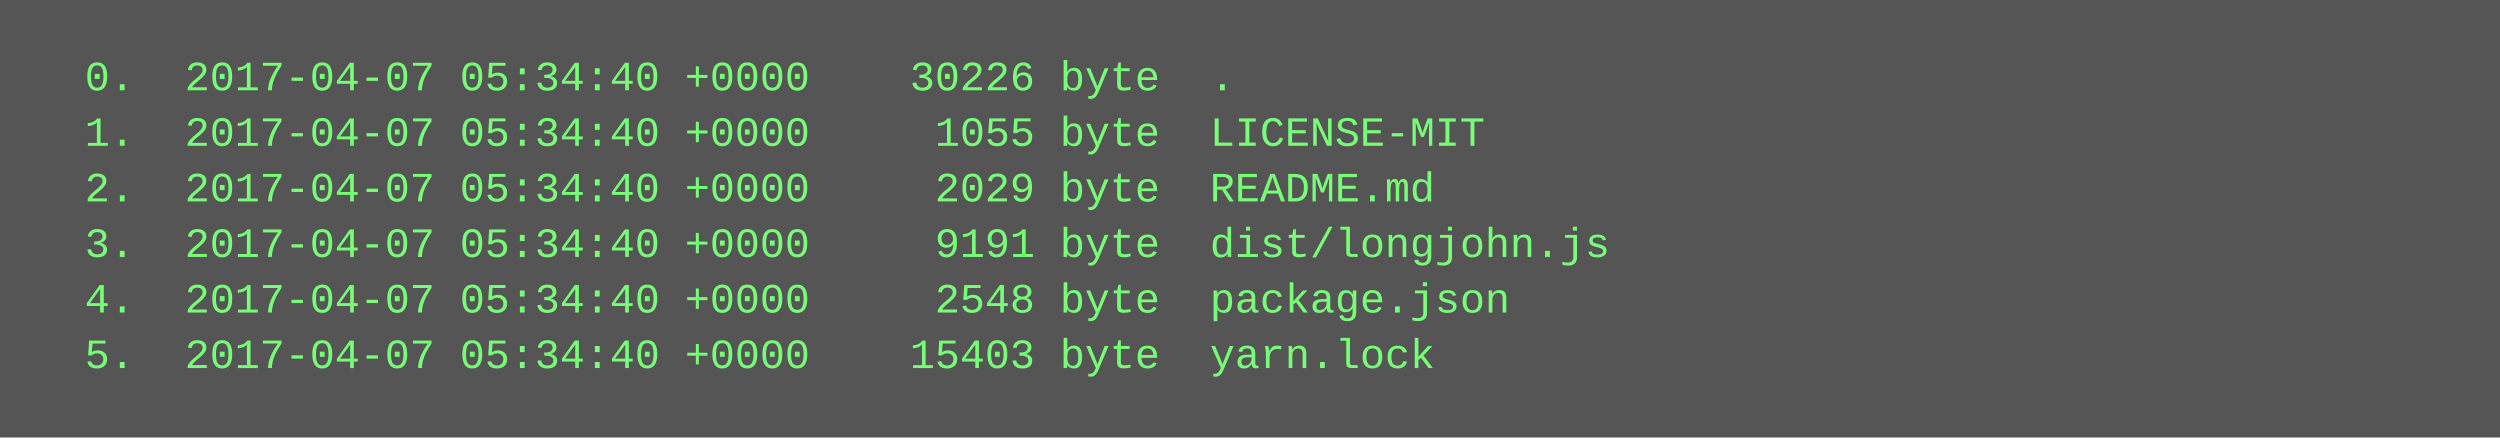
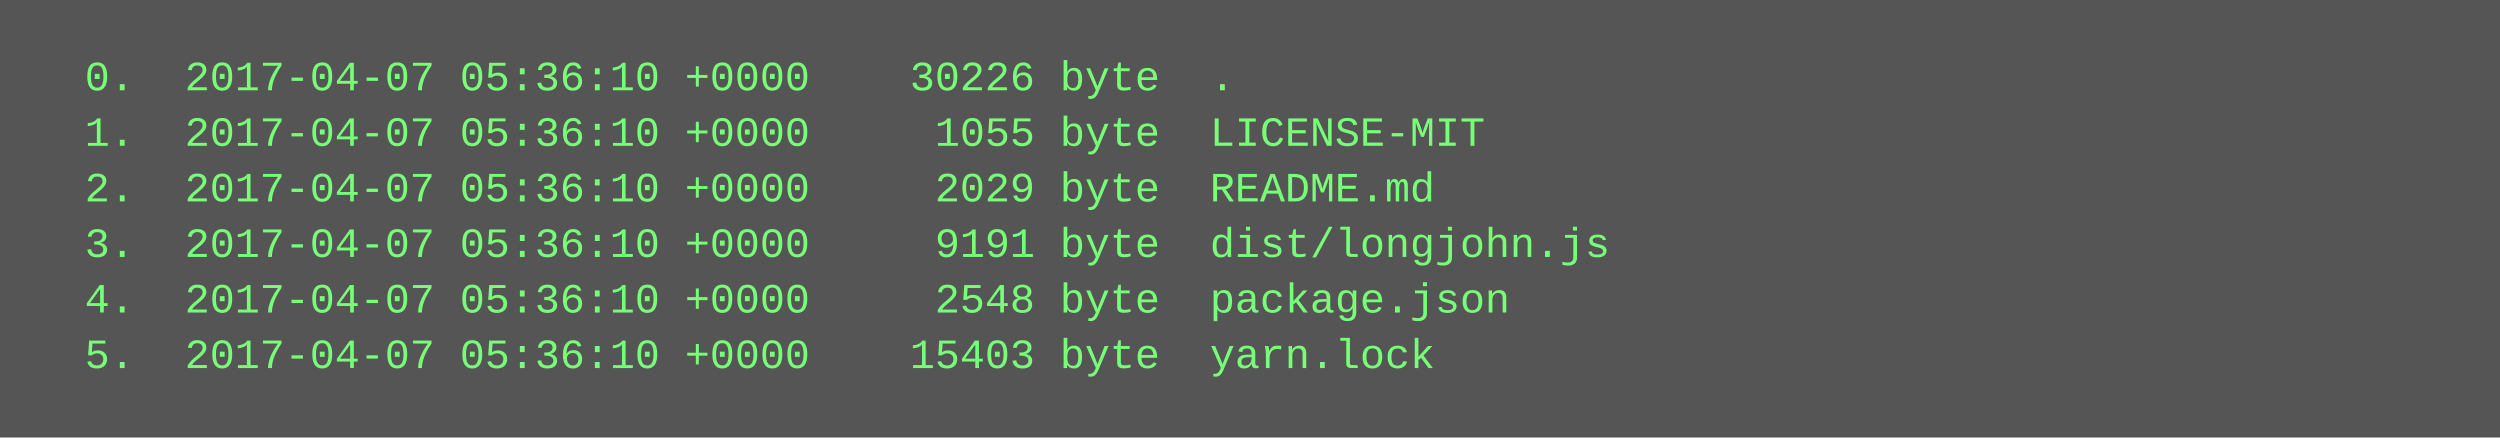
<svg xmlns="http://www.w3.org/2000/svg" height="126" width="720">
  <rect height="126" fill="#555" width="720" />
  <text fill="#7f7" font-family="Courier New" font-size="12" xml:space="preserve">
-     <tspan x="10" y="26">  0.  2017-04-07 05:34:40 +0000    30226 byte  .</tspan>
-     <tspan x="10" y="42">  1.  2017-04-07 05:34:40 +0000     1055 byte  LICENSE-MIT</tspan>
-     <tspan x="10" y="58">  2.  2017-04-07 05:34:40 +0000     2029 byte  README.md</tspan>
-     <tspan x="10" y="74">  3.  2017-04-07 05:34:40 +0000     9191 byte  dist/longjohn.js</tspan>
-     <tspan x="10" y="90">  4.  2017-04-07 05:34:40 +0000     2548 byte  package.json</tspan>
-     <tspan x="10" y="106">  5.  2017-04-07 05:34:40 +0000    15403 byte  yarn.lock</tspan>
+     <tspan x="10" y="26">  0.  2017-04-07 05:36:10 +0000    30226 byte  .</tspan>
+     <tspan x="10" y="42">  1.  2017-04-07 05:36:10 +0000     1055 byte  LICENSE-MIT</tspan>
+     <tspan x="10" y="58">  2.  2017-04-07 05:36:10 +0000     2029 byte  README.md</tspan>
+     <tspan x="10" y="74">  3.  2017-04-07 05:36:10 +0000     9191 byte  dist/longjohn.js</tspan>
+     <tspan x="10" y="90">  4.  2017-04-07 05:36:10 +0000     2548 byte  package.json</tspan>
+     <tspan x="10" y="106">  5.  2017-04-07 05:36:10 +0000    15403 byte  yarn.lock</tspan>
  </text>
</svg>
